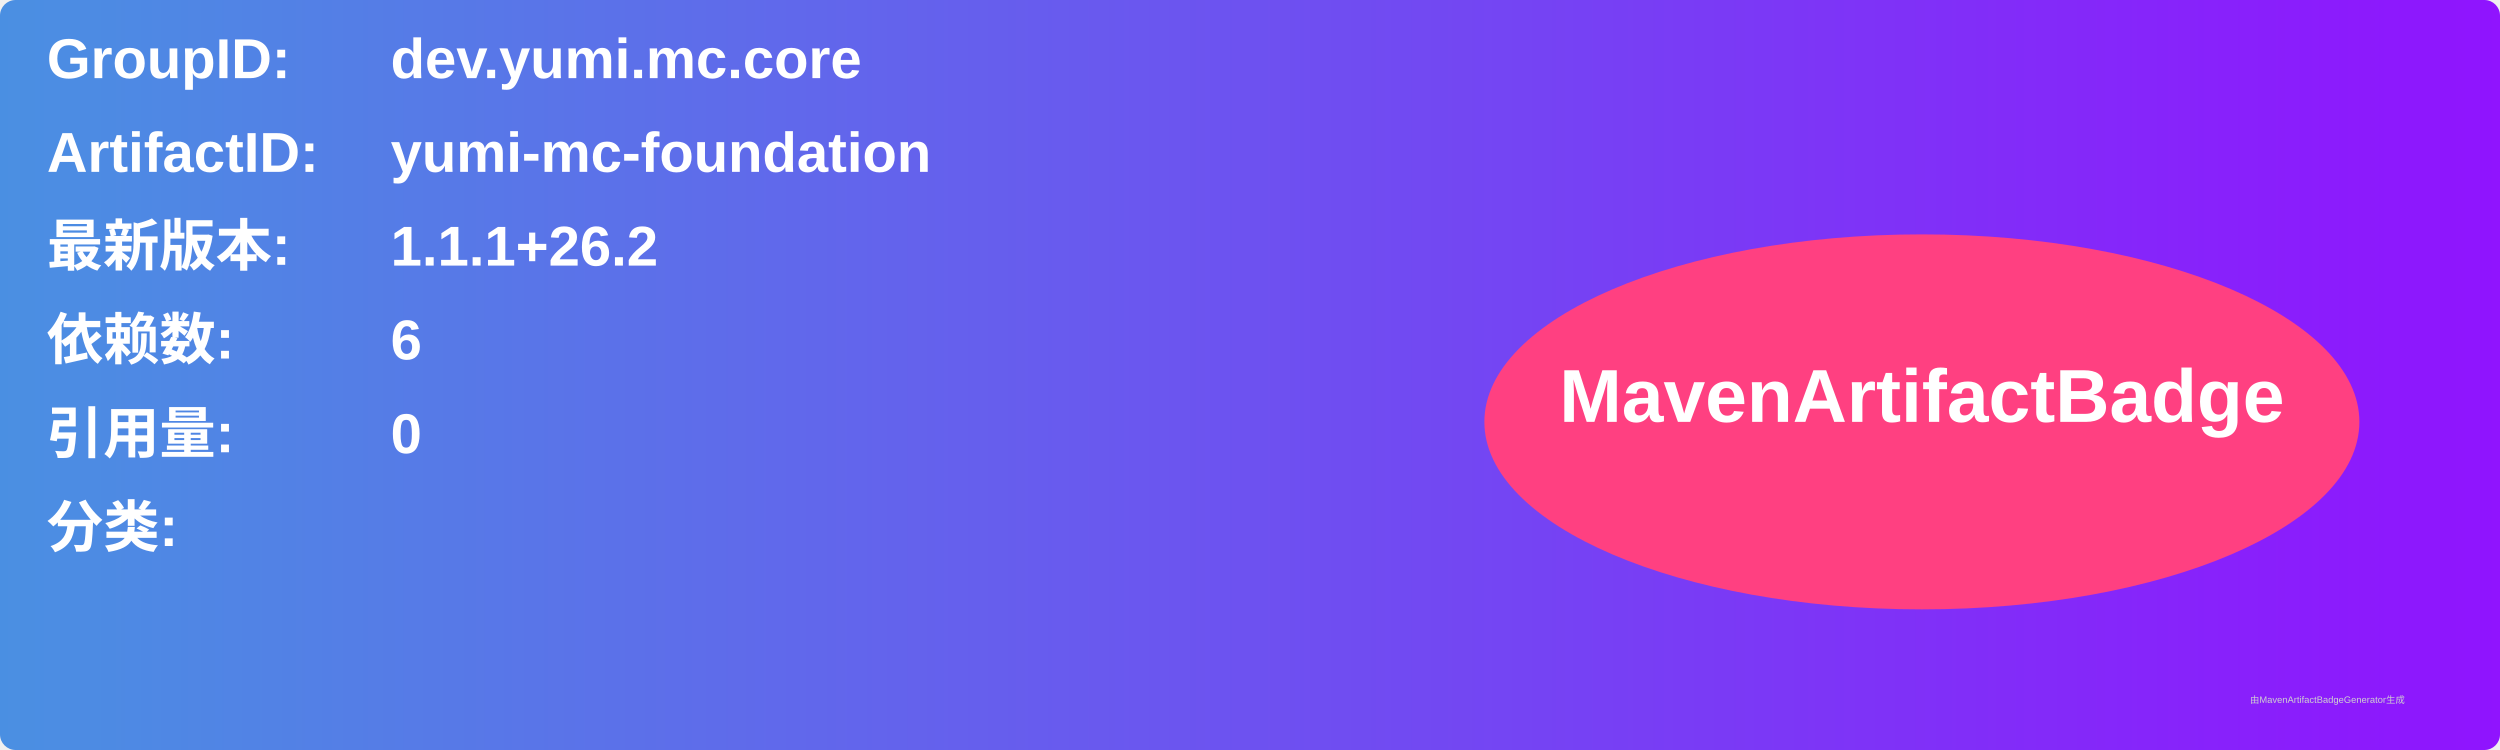
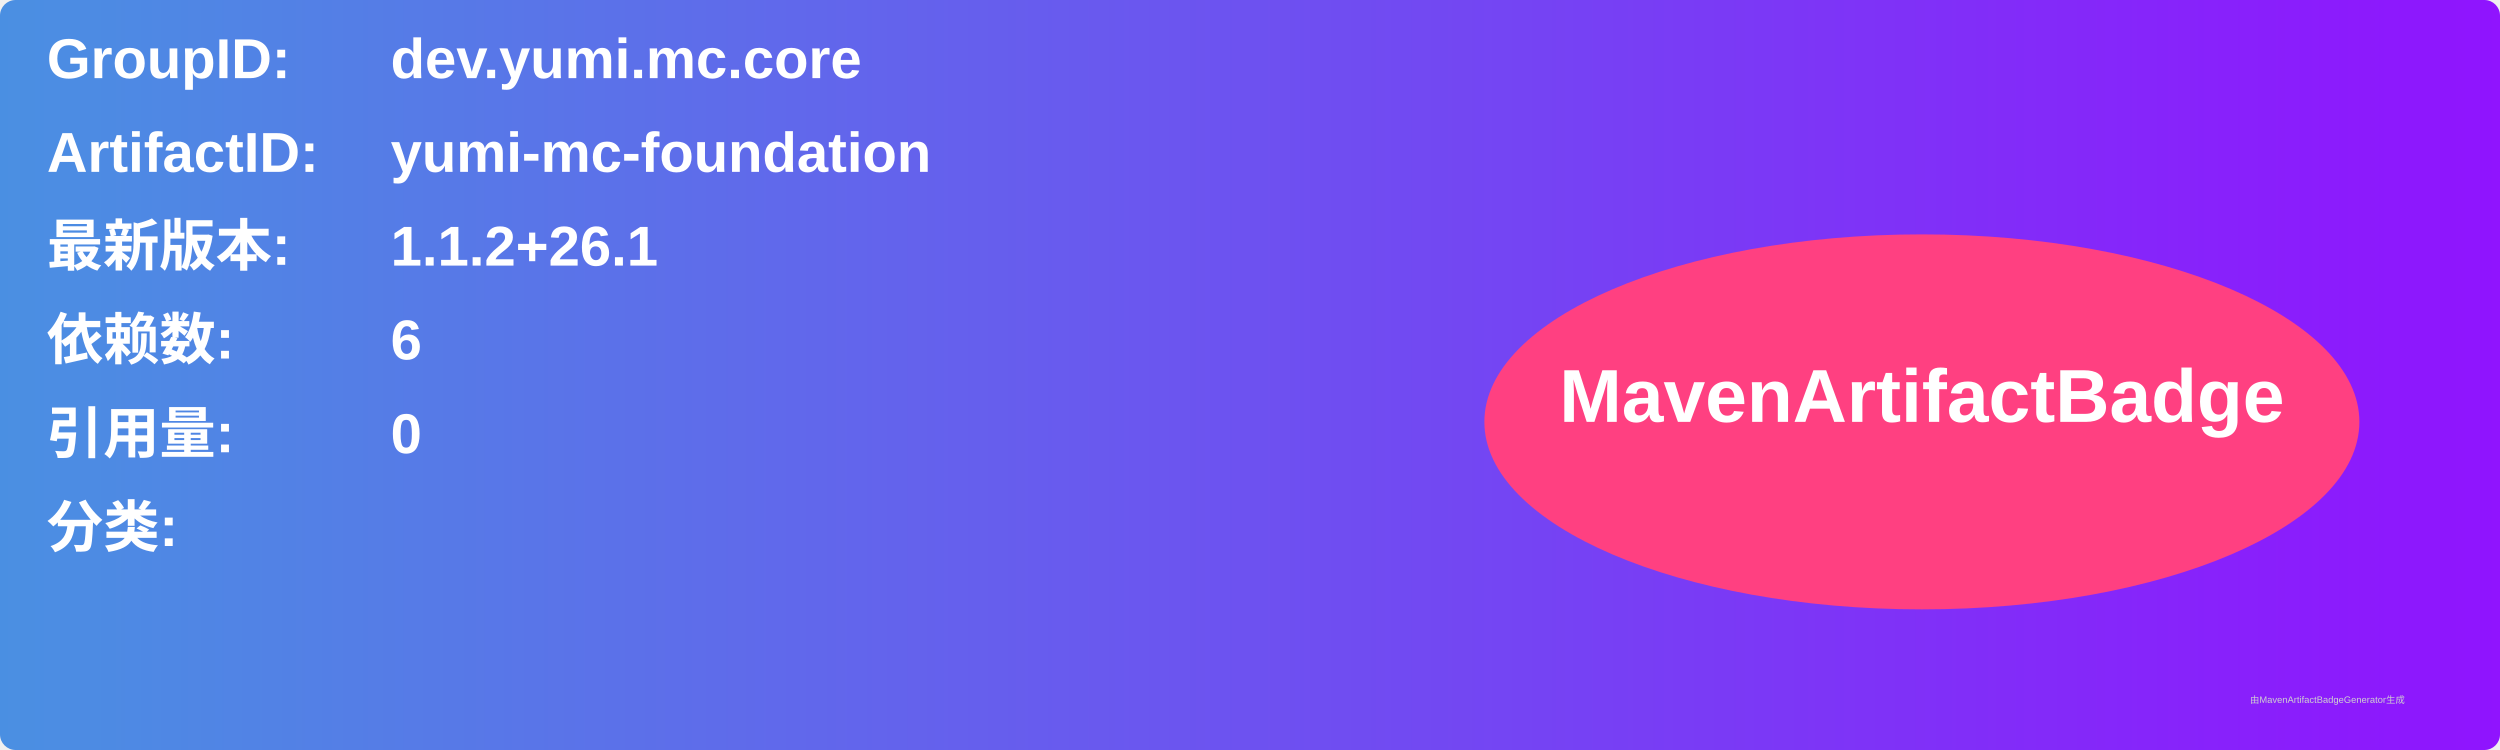
<svg xmlns="http://www.w3.org/2000/svg" width="800" height="240" viewBox="0 0 800 240">
  <linearGradient id="grad" x1="0%" y1="0%" x2="100%" y2="0%">
    <stop offset="0%" stop-color="#4a90e2" />
    <stop offset="100%" stop-color="#9013fe" />
  </linearGradient>
  <rect width="100%" height="100%" rx="5" ry="5" fill="url(#grad)" />
  <g transform="translate(15, 15)">
    <text x="0" y="10" font-family="Arial" font-size="18" fill="white" font-weight="bold" width="260">GroupID:</text>
    <text x="110" y="10" font-family="Arial" font-size="18" fill="white" font-weight="bold" width="460">dev.yumi.mc.core</text>
    <text x="0" y="40" font-family="Arial" font-size="18" fill="white" font-weight="bold" width="260">ArtifactID:</text>
    <text x="110" y="40" font-family="Arial" font-size="18" fill="white" font-weight="bold" width="460">yumi-mc-foundation</text>
    <text x="0" y="70" font-family="Arial" font-size="18" fill="white" font-weight="bold">最新版本:</text>
    <text x="110" y="70" font-family="Arial" font-size="18" fill="white" font-weight="bold">
-       <tspan font-weight="bold">1.1.1+26.2</tspan>
+       <tspan font-weight="bold">1.1.2+26.1</tspan>
    </text>
    <text x="0" y="100" font-family="Arial" font-size="18" fill="white" font-weight="bold">依赖数: </text>
    <text x="110" y="100" font-family="Arial" font-size="18" fill="white">
      <tspan font-weight="bold">6</tspan>
    </text>
    <text x="0" y="130" font-family="Arial" font-size="18" fill="white" font-weight="bold">引用量: </text>
    <text x="110" y="130" font-family="Arial" font-size="18" fill="white">
      <tspan font-weight="bold">0</tspan>
    </text>
    <text x="0" y="160" font-family="Arial" font-size="18" fill="white" font-weight="bold">分类:</text>
    <text x="10" y="190" font-family="Arial" font-size="10" fill="white">
      <tspan font-weight="bold" />
    </text>
    <ellipse cx="600" cy="120" rx="140" ry="60" fill="#ff4081" />
    <text x="600" y="120" text-anchor="middle" font-family="Arial" font-size="24" fill="white" font-weight="bold">MavenArtifactBadge</text>
  </g>
  <text x="720" y="225" font-family="Arial" font-size="3" fill="#d0d0d0">由MavenArtifactBadgeGenerator生成</text>
</svg>
